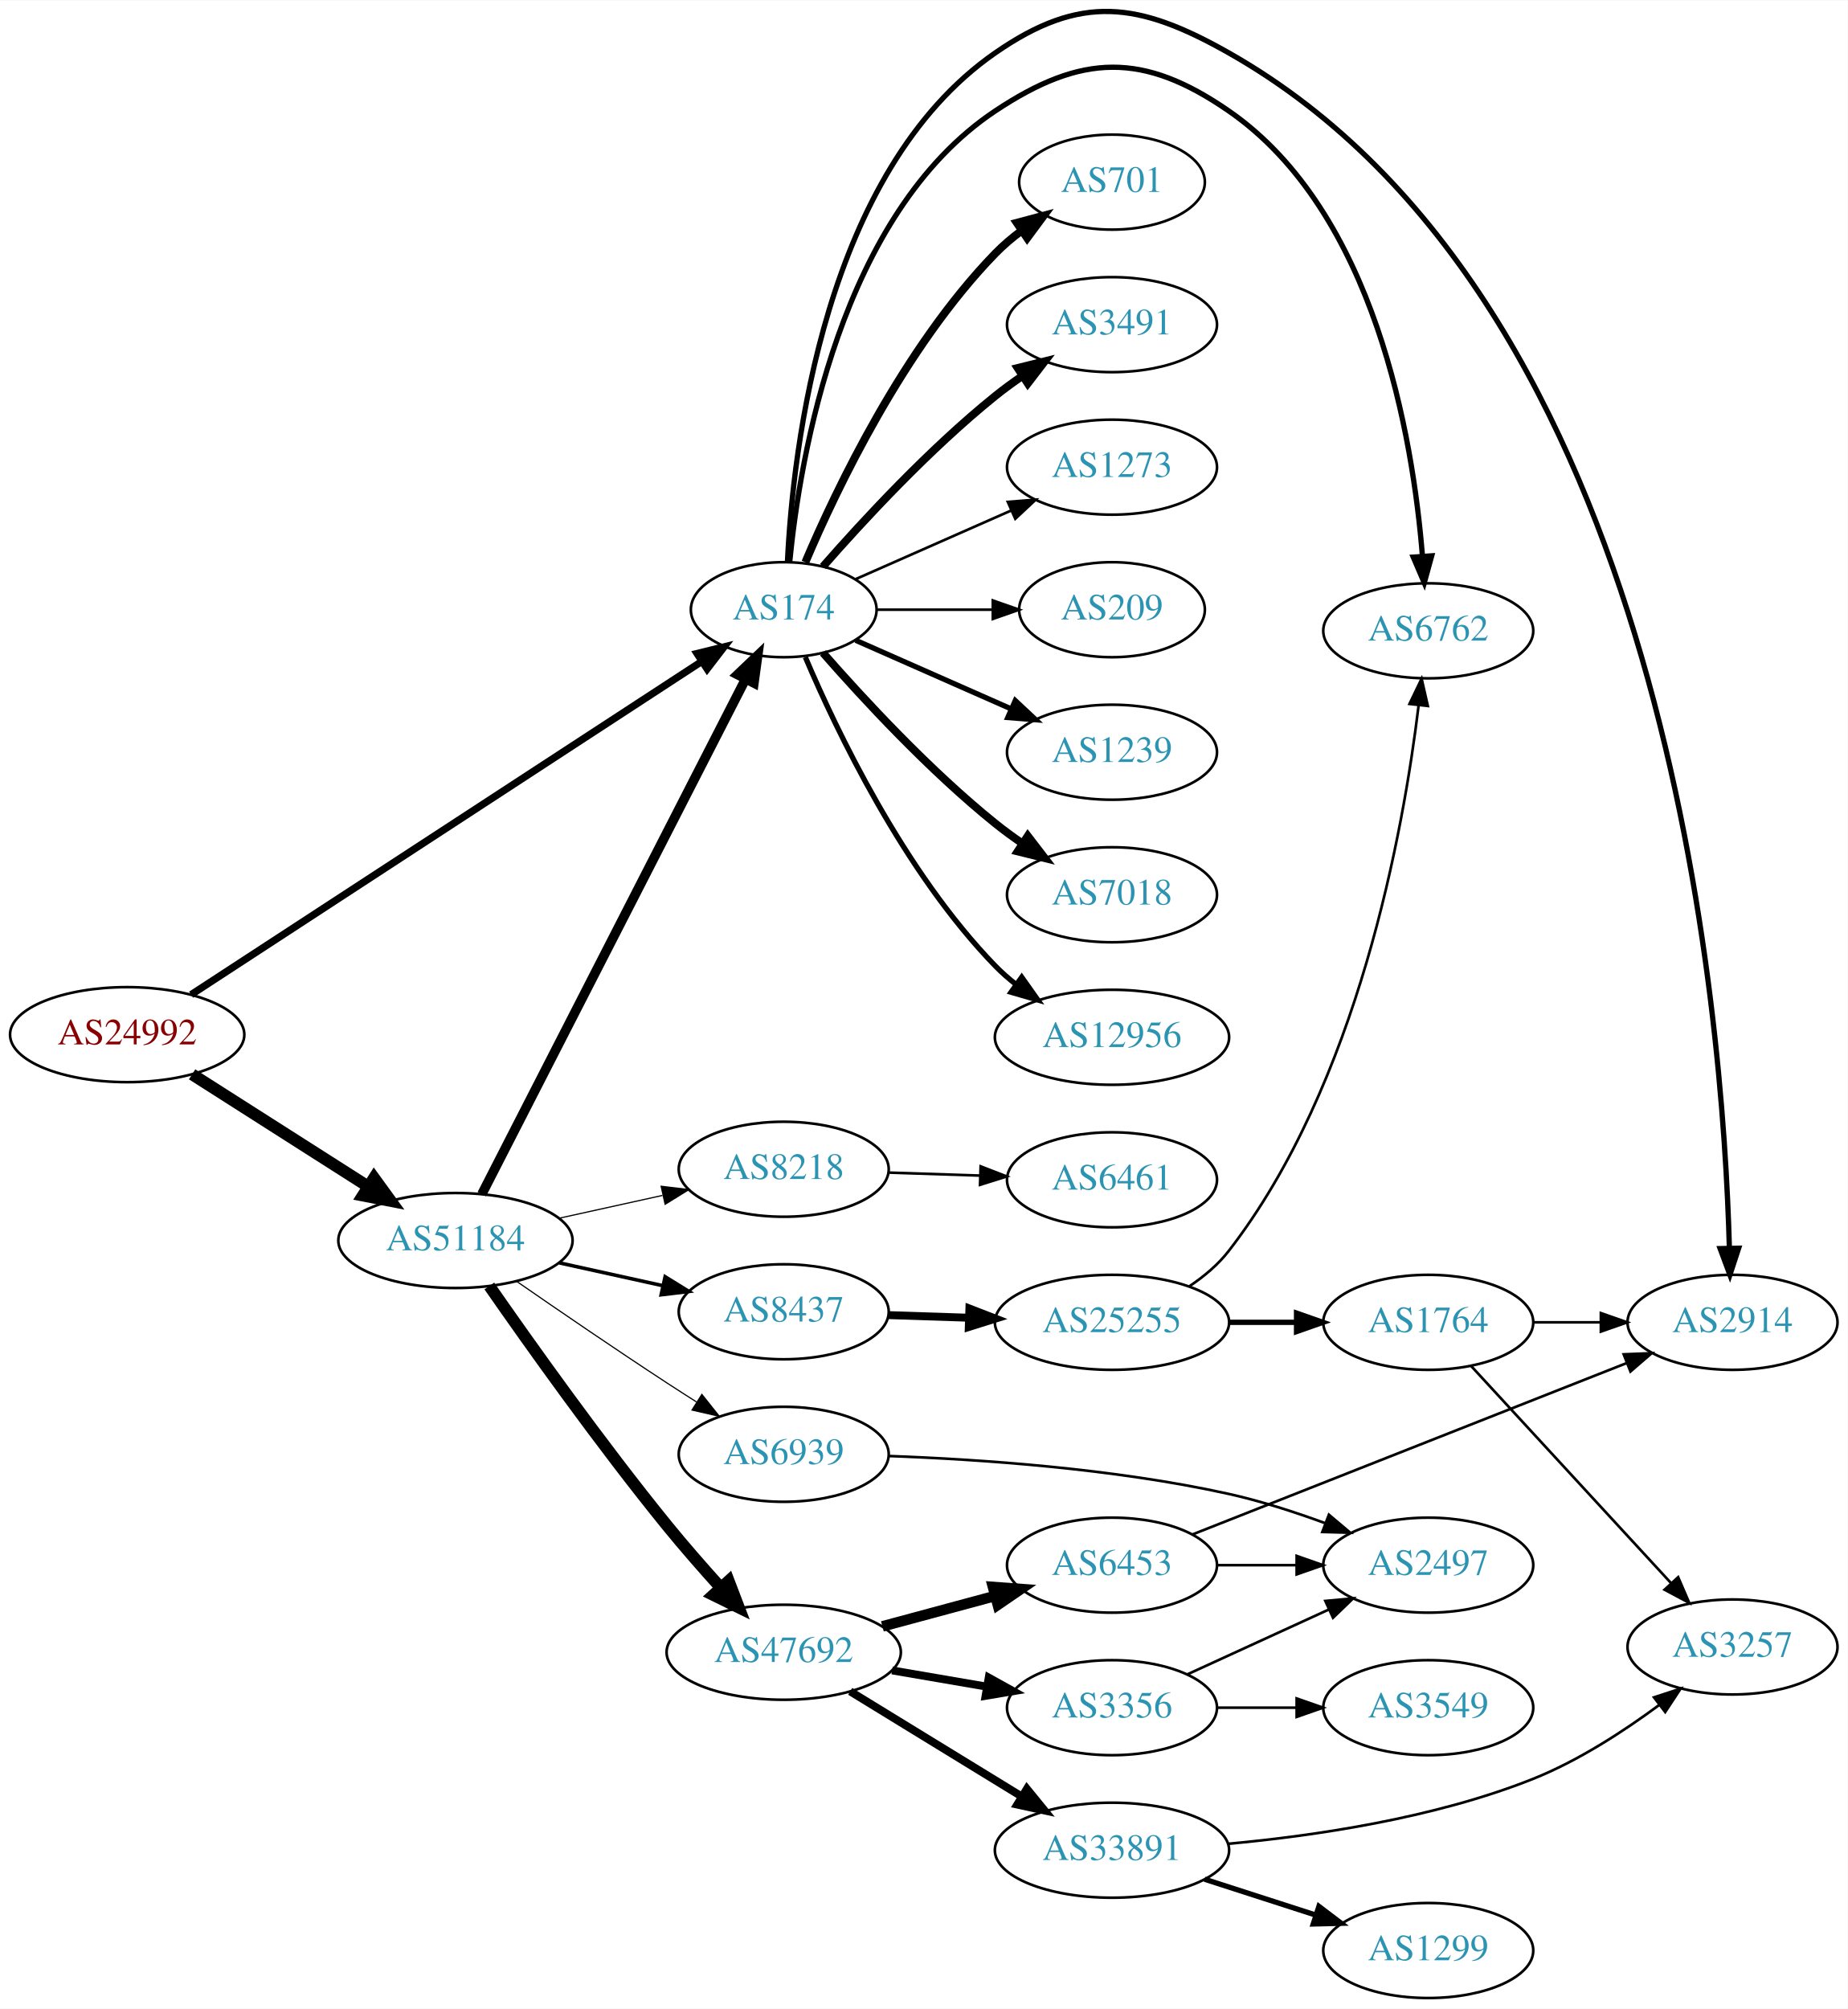
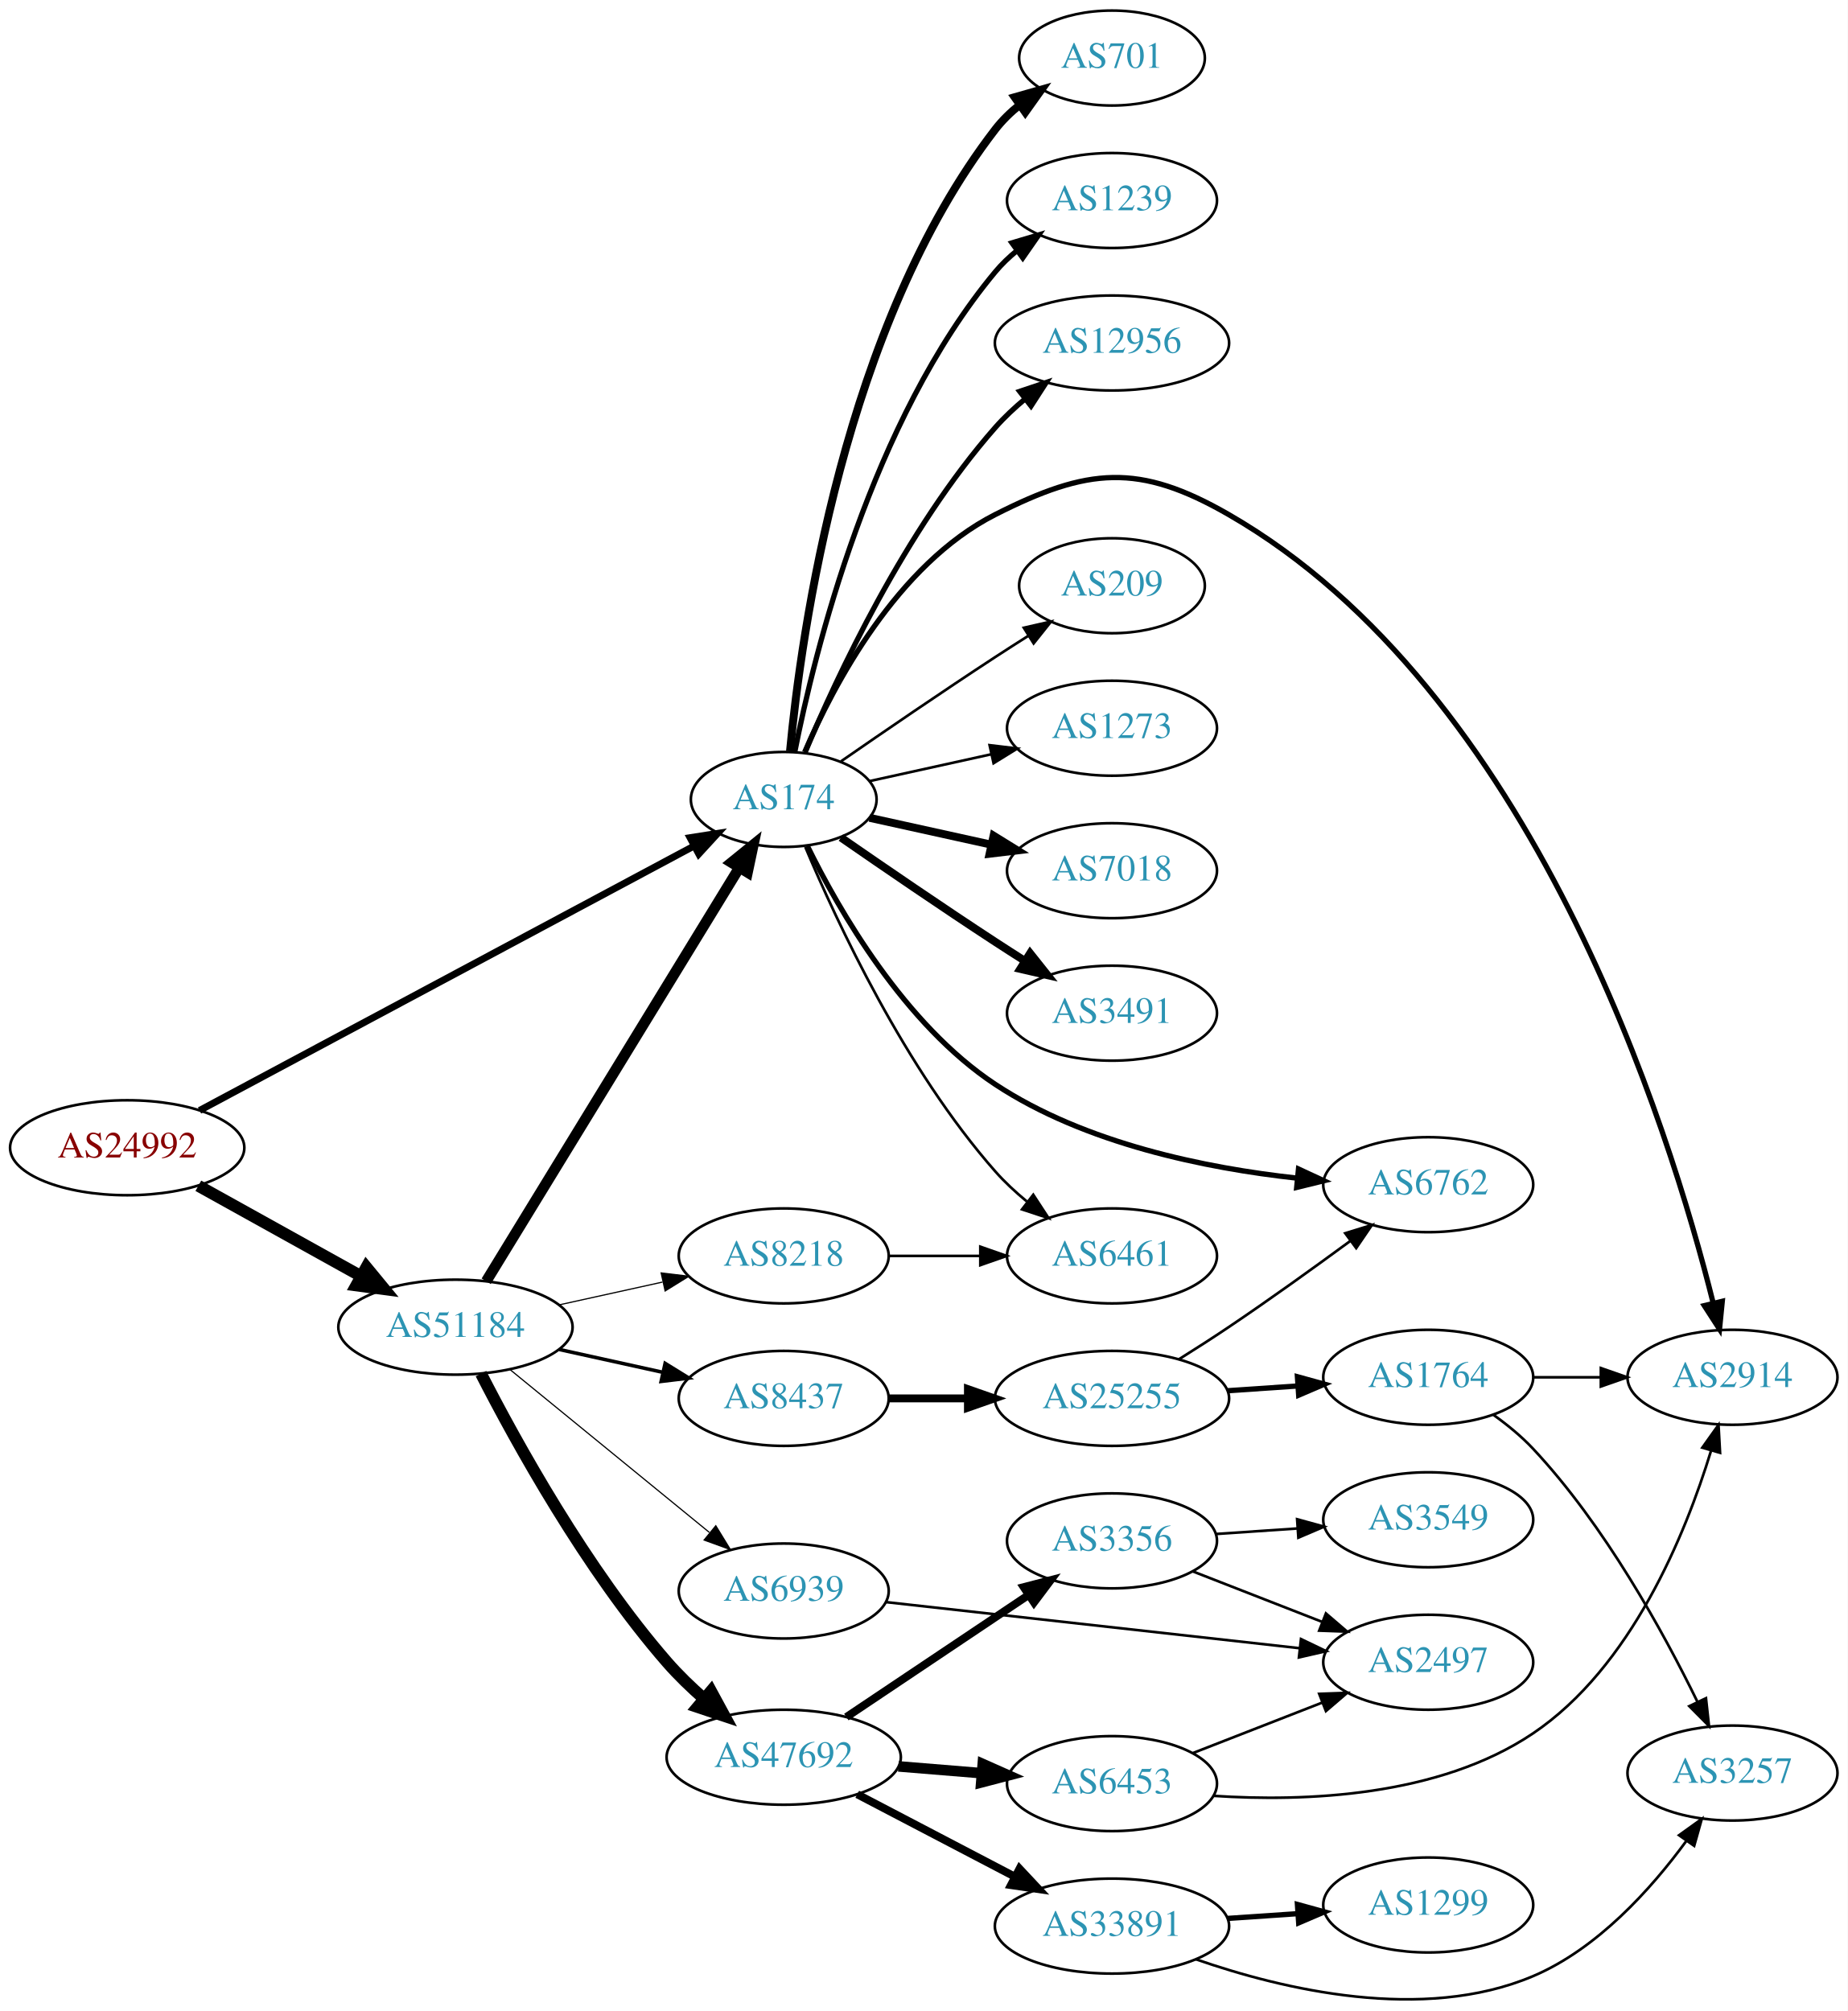
- <svg xmlns="http://www.w3.org/2000/svg" xmlns:xlink="http://www.w3.org/1999/xlink" width="700pt" height="761pt" viewBox="0.00 0.00 700.15 760.83">
-   <g id="graph0" class="graph" transform="scale(1 1) rotate(0) translate(4 756.835)">
-     <polygon fill="white" stroke="none" points="-4,4 -4,-756.835 696.155,-756.835 696.155,4 -4,4" />
+ <svg xmlns="http://www.w3.org/2000/svg" xmlns:xlink="http://www.w3.org/1999/xlink" width="700pt" height="762pt" viewBox="0.00 0.00 700.15 762.18">
+   <g id="graph0" class="graph" transform="scale(1 1) rotate(0) translate(4 758.176)">
+     <polygon fill="white" stroke="none" points="-4,4 -4,-758.176 696.155,-758.176 696.155,4 -4,4" />
    <g id="node1" class="node">
      <g id="a_node1">
        <a xlink:href="/asn/24992" xlink:title="AS24992 ~ DIC - Online Wolf &amp; Co. KG [AT]">
-           <ellipse fill="#ffffff" stroke="black" cx="44.196" cy="-365" rx="44.393" ry="18" />
-           <text text-anchor="middle" x="44.196" y="-361.3" font-family="Times,serif" font-size="14.00" fill="#880000">AS24992</text>
+           <ellipse fill="#ffffff" stroke="black" cx="44.196" cy="-323.176" rx="44.393" ry="18" />
+           <text text-anchor="middle" x="44.196" y="-319.476" font-family="Times,serif" font-size="14.00" fill="#880000">AS24992</text>
        </a>
      </g>
    </g>
    <g id="node2" class="node">
      <g id="a_node2">
        <a xlink:href="/asn/174" xlink:title="AS174 ~ Cogent Communications [US]">
-           <ellipse fill="#ffffff" stroke="black" cx="292.98" cy="-526" rx="35.194" ry="18" />
-           <text text-anchor="middle" x="292.98" y="-522.3" font-family="Times,serif" font-size="14.00" fill="#2c94b3">AS174</text>
+           <ellipse fill="#ffffff" stroke="black" cx="292.98" cy="-455.176" rx="35.194" ry="18" />
+           <text text-anchor="middle" x="292.98" y="-451.476" font-family="Times,serif" font-size="14.00" fill="#2c94b3">AS174</text>
        </a>
      </g>
    </g>
    <g id="edge1" class="edge">
-       <path fill="none" stroke="black" stroke-width="2.739" d="M68.413,-380.146C113.35,-409.463 212.167,-473.93 261.997,-506.439" />
-       <polygon fill="black" stroke="black" stroke-width="2.739" points="260.132,-509.402 270.42,-511.934 263.957,-503.539 260.132,-509.402" />
+       <path fill="none" stroke="black" stroke-width="2.625" d="M71.606,-337.302C116.93,-361.545 209.414,-411.013 258.937,-437.502" />
+       <polygon fill="black" stroke="black" stroke-width="2.625" points="257.484,-440.694 267.953,-442.324 260.786,-434.521 257.484,-440.694" />
    </g>
    <g id="node3" class="node">
      <g id="a_node3">
        <a xlink:href="/asn/51184" xlink:title="AS51184 ~ Fonira Telekom GmbH [AT]">
-           <ellipse fill="#ffffff" stroke="black" cx="168.588" cy="-287" rx="44.393" ry="18" />
-           <text text-anchor="middle" x="168.588" y="-283.3" font-family="Times,serif" font-size="14.00" fill="#2c94b3">AS51184</text>
+           <ellipse fill="#ffffff" stroke="black" cx="168.588" cy="-255.176" rx="44.393" ry="18" />
+           <text text-anchor="middle" x="168.588" y="-251.476" font-family="Times,serif" font-size="14.00" fill="#2c94b3">AS51184</text>
        </a>
      </g>
    </g>
    <g id="edge2" class="edge">
-       <path fill="none" stroke="black" stroke-width="4.5" d="M68.794,-349.961C87.758,-337.875 114.587,-320.778 135.501,-307.449" />
-       <polygon fill="black" stroke="black" stroke-width="4.5" points="137.745,-310.688 144.062,-301.993 133.513,-304.047 137.745,-310.688" />
+       <path fill="none" stroke="black" stroke-width="4.5" d="M71.152,-308.755C89.083,-298.793 113.137,-285.429 132.735,-274.54" />
+       <polygon fill="black" stroke="black" stroke-width="4.5" points="134.84,-277.875 141.669,-269.576 131.016,-270.991 134.84,-277.875" />
    </g>
    <g id="node4" class="node">
      <g id="a_node4">
-         <a xlink:href="/asn/1239" xlink:title="AS1239 ~ Sprint [US]">
-           <ellipse fill="#ffffff" stroke="black" cx="417.373" cy="-472" rx="39.794" ry="18" />
-           <text text-anchor="middle" x="417.373" y="-468.3" font-family="Times,serif" font-size="14.00" fill="#2c94b3">AS1239</text>
+         <a xlink:href="/asn/7018" xlink:title="AS7018 ~ AT&amp;T Services, Inc. [US]">
+           <ellipse fill="#ffffff" stroke="black" cx="417.373" cy="-428.176" rx="39.794" ry="18" />
+           <text text-anchor="middle" x="417.373" y="-424.476" font-family="Times,serif" font-size="14.00" fill="#2c94b3">AS7018</text>
        </a>
      </g>
    </g>
    <g id="edge3" class="edge">
-       <path fill="none" stroke="black" stroke-width="2" d="M320.237,-514.416C337.422,-506.833 360.135,-496.812 379.17,-488.414" />
-       <polygon fill="black" stroke="black" stroke-width="2" points="380.721,-491.555 388.458,-484.316 377.896,-485.151 380.721,-491.555" />
+       <path fill="none" stroke="black" stroke-width="3" d="M325.499,-448.223C339.56,-445.121 356.378,-441.411 371.702,-438.03" />
+       <polygon fill="black" stroke="black" stroke-width="3" points="372.501,-441.438 381.512,-435.866 370.993,-434.603 372.501,-441.438" />
    </g>
    <g id="node5" class="node">
      <g id="a_node5">
-         <a xlink:href="/asn/7018" xlink:title="AS7018 ~ AT&amp;T Services, Inc. [US]">
-           <ellipse fill="#ffffff" stroke="black" cx="417.373" cy="-418" rx="39.794" ry="18" />
-           <text text-anchor="middle" x="417.373" y="-414.3" font-family="Times,serif" font-size="14.00" fill="#2c94b3">AS7018</text>
+         <a xlink:href="/asn/3491" xlink:title="AS3491 ~ PCCW Global, Inc. [US]">
+           <ellipse fill="#ffffff" stroke="black" cx="417.373" cy="-374.176" rx="39.794" ry="18" />
+           <text text-anchor="middle" x="417.373" y="-370.476" font-family="Times,serif" font-size="14.00" fill="#2c94b3">AS3491</text>
        </a>
      </g>
    </g>
    <g id="edge4" class="edge">
-       <path fill="none" stroke="black" stroke-width="3" d="M307.854,-509.655C322.924,-492.441 348.202,-465.099 373.176,-445 376.432,-442.38 379.957,-439.808 383.542,-437.354" />
-       <polygon fill="black" stroke="black" stroke-width="3" points="385.46,-440.281 391.914,-431.879 381.629,-434.423 385.46,-440.281" />
+       <path fill="none" stroke="black" stroke-width="3" d="M314.671,-440.736C330.563,-429.727 353.113,-414.279 373.176,-401.176 376.758,-398.836 380.529,-396.417 384.289,-394.032" />
+       <polygon fill="black" stroke="black" stroke-width="3" points="386.352,-396.869 392.95,-388.58 382.623,-390.945 386.352,-396.869" />
    </g>
    <g id="node6" class="node">
      <g id="a_node6">
-         <a xlink:href="/asn/12956" xlink:title="AS12956 ~ TELXIUS [ES]">
-           <ellipse fill="#ffffff" stroke="black" cx="417.373" cy="-364" rx="44.393" ry="18" />
-           <text text-anchor="middle" x="417.373" y="-360.3" font-family="Times,serif" font-size="14.00" fill="#2c94b3">AS12956</text>
+         <a xlink:href="/asn/2914" xlink:title="AS2914 ~ NTT America, Inc. [US]">
+           <ellipse fill="#ffffff" stroke="black" cx="652.508" cy="-236.176" rx="39.794" ry="18" />
+           <text text-anchor="middle" x="652.508" y="-232.476" font-family="Times,serif" font-size="14.00" fill="#2c94b3">AS2914</text>
        </a>
      </g>
    </g>
    <g id="edge5" class="edge">
-       <path fill="none" stroke="black" stroke-width="2" d="M301.171,-508.025C312.938,-480.318 338.512,-426.652 373.176,-391 375.592,-388.515 378.281,-386.158 381.102,-383.949" />
-       <polygon fill="black" stroke="black" stroke-width="2" points="383.167,-386.775 389.286,-378.127 379.109,-381.071 383.167,-386.775" />
+       <path fill="none" stroke="black" stroke-width="2" d="M300.905,-473.078C311.857,-498.55 335.845,-544.258 373.176,-563.176 408.219,-580.934 427.521,-582.774 461.569,-563.176 576.882,-496.801 628.655,-330.59 645.225,-264.206" />
+       <polygon fill="black" stroke="black" stroke-width="2" points="648.638,-264.982 647.586,-254.439 641.834,-263.337 648.638,-264.982" />
    </g>
    <g id="node7" class="node">
      <g id="a_node7">
-         <a xlink:href="/asn/2914" xlink:title="AS2914 ~ NTT America, Inc. [US]">
-           <ellipse fill="#ffffff" stroke="black" cx="652.508" cy="-256" rx="39.794" ry="18" />
-           <text text-anchor="middle" x="652.508" y="-252.3" font-family="Times,serif" font-size="14.00" fill="#2c94b3">AS2914</text>
+         <a xlink:href="/asn/701" xlink:title="AS701 ~ UUNET [US]">
+           <ellipse fill="#ffffff" stroke="black" cx="417.373" cy="-736.176" rx="35.194" ry="18" />
+           <text text-anchor="middle" x="417.373" y="-732.476" font-family="Times,serif" font-size="14.00" fill="#2c94b3">AS701</text>
        </a>
      </g>
    </g>
    <g id="edge6" class="edge">
-       <path fill="none" stroke="black" stroke-width="2" d="M294.393,-544.196C296.459,-586.639 308.207,-691.99 373.176,-737 405.469,-759.372 427.379,-756.35 461.569,-737 628.086,-642.759 648.991,-372.09 651.322,-284.043" />
-       <polygon fill="black" stroke="black" stroke-width="2" points="654.822,-284.074 651.526,-274.005 647.824,-283.931 654.822,-284.074" />
+       <path fill="none" stroke="black" stroke-width="3" d="M295.361,-473.452C299.58,-518.149 315.752,-634.756 373.176,-709.176 375.79,-712.563 378.958,-715.634 382.378,-718.388" />
+       <polygon fill="black" stroke="black" stroke-width="3" points="380.483,-721.334 390.673,-724.236 384.517,-715.613 380.483,-721.334" />
    </g>
    <g id="node8" class="node">
      <g id="a_node8">
-         <a xlink:href="/asn/701" xlink:title="AS701 ~ UUNET [US]">
-           <ellipse fill="#ffffff" stroke="black" cx="417.373" cy="-688" rx="35.194" ry="18" />
-           <text text-anchor="middle" x="417.373" y="-684.3" font-family="Times,serif" font-size="14.00" fill="#2c94b3">AS701</text>
+         <a xlink:href="/asn/1239" xlink:title="AS1239 ~ Sprint [US]">
+           <ellipse fill="#ffffff" stroke="black" cx="417.373" cy="-682.176" rx="39.794" ry="18" />
+           <text text-anchor="middle" x="417.373" y="-678.476" font-family="Times,serif" font-size="14.00" fill="#2c94b3">AS1239</text>
        </a>
      </g>
    </g>
    <g id="edge7" class="edge">
-       <path fill="none" stroke="black" stroke-width="3" d="M301.171,-543.975C312.938,-571.682 338.512,-625.348 373.176,-661 376.159,-664.067 379.556,-666.94 383.106,-669.581" />
-       <polygon fill="black" stroke="black" stroke-width="3" points="381.301,-672.586 391.54,-675.308 385.233,-666.795 381.301,-672.586" />
+       <path fill="none" stroke="black" stroke-width="2" d="M297.157,-473.142C304.572,-510.686 326.086,-598.651 373.176,-655.176 375.582,-658.064 378.38,-660.737 381.373,-663.187" />
+       <polygon fill="black" stroke="black" stroke-width="2" points="379.462,-666.124 389.616,-669.146 383.562,-660.451 379.462,-666.124" />
    </g>
    <g id="node9" class="node">
      <g id="a_node9">
-         <a xlink:href="/asn/6762" xlink:title="AS6762 ~ TELECOM ITALIA SPARKLE S.p.A. [IT]">
-           <ellipse fill="#ffffff" stroke="black" cx="537.215" cy="-518" rx="39.794" ry="18" />
-           <text text-anchor="middle" x="537.215" y="-514.3" font-family="Times,serif" font-size="14.00" fill="#2c94b3">AS6762</text>
+         <a xlink:href="/asn/12956" xlink:title="AS12956 ~ TELXIUS [ES]">
+           <ellipse fill="#ffffff" stroke="black" cx="417.373" cy="-628.176" rx="44.393" ry="18" />
+           <text text-anchor="middle" x="417.373" y="-624.476" font-family="Times,serif" font-size="14.00" fill="#2c94b3">AS12956</text>
        </a>
      </g>
    </g>
    <g id="edge8" class="edge">
-       <path fill="none" stroke="black" stroke-width="2" d="M295.244,-544.105C299.071,-583.333 314.23,-675.788 373.176,-715 405.886,-736.759 429.241,-737.321 461.569,-715 517.178,-676.604 531.4,-591.013 535.01,-546.352" />
-       <polygon fill="black" stroke="black" stroke-width="2" points="538.514,-546.405 535.703,-536.19 531.53,-545.928 538.514,-546.405" />
+       <path fill="none" stroke="black" stroke-width="2" d="M301.144,-473.166C313.048,-501.536 339.016,-557.422 373.176,-596.176 376.561,-600.016 380.478,-603.679 384.544,-607.065" />
+       <polygon fill="black" stroke="black" stroke-width="2" points="382.403,-609.833 392.445,-613.208 386.699,-604.307 382.403,-609.833" />
    </g>
    <g id="node10" class="node">
      <g id="a_node10">
-         <a xlink:href="/asn/3491" xlink:title="AS3491 ~ PCCW Global, Inc. [US]">
-           <ellipse fill="#ffffff" stroke="black" cx="417.373" cy="-634" rx="39.794" ry="18" />
-           <text text-anchor="middle" x="417.373" y="-630.3" font-family="Times,serif" font-size="14.00" fill="#2c94b3">AS3491</text>
+         <a xlink:href="/asn/6762" xlink:title="AS6762 ~ TELECOM ITALIA SPARKLE S.p.A. [IT]">
+           <ellipse fill="#ffffff" stroke="black" cx="537.215" cy="-309.176" rx="39.794" ry="18" />
+           <text text-anchor="middle" x="537.215" y="-305.476" font-family="Times,serif" font-size="14.00" fill="#2c94b3">AS6762</text>
        </a>
      </g>
    </g>
    <g id="edge9" class="edge">
-       <path fill="none" stroke="black" stroke-width="3" d="M307.854,-542.345C322.924,-559.559 348.202,-586.901 373.176,-607 376.432,-609.62 379.957,-612.192 383.542,-614.646" />
-       <polygon fill="black" stroke="black" stroke-width="3" points="381.629,-617.577 391.914,-620.121 385.46,-611.719 381.629,-617.577" />
+       <path fill="none" stroke="black" stroke-width="2" d="M301.938,-437.558C313.842,-413.285 338.638,-369.979 373.176,-347.176 407.247,-324.682 453.015,-315.432 487.386,-311.665" />
+       <polygon fill="black" stroke="black" stroke-width="2" points="488.049,-315.117 497.662,-310.663 487.369,-308.15 488.049,-315.117" />
    </g>
    <g id="node11" class="node">
      <g id="a_node11">
-         <a xlink:href="/asn/1273" xlink:title="AS1273 ~ Vodafone Group PLC [EU]">
-           <ellipse fill="#ffffff" stroke="black" cx="417.373" cy="-580" rx="39.794" ry="18" />
-           <text text-anchor="middle" x="417.373" y="-576.3" font-family="Times,serif" font-size="14.00" fill="#2c94b3">AS1273</text>
+         <a xlink:href="/asn/6461" xlink:title="AS6461 ~ Zayo Bandwidth [US]">
+           <ellipse fill="#ffffff" stroke="black" cx="417.373" cy="-282.176" rx="39.794" ry="18" />
+           <text text-anchor="middle" x="417.373" y="-278.476" font-family="Times,serif" font-size="14.00" fill="#2c94b3">AS6461</text>
        </a>
      </g>
    </g>
    <g id="edge10" class="edge">
-       <path fill="none" stroke="black" d="M320.237,-537.584C337.422,-545.167 360.135,-555.188 379.17,-563.586" />
-       <polygon fill="black" stroke="black" points="377.896,-566.849 388.458,-567.684 380.721,-560.445 377.896,-566.849" />
+       <path fill="none" stroke="black" d="M301.144,-437.186C313.048,-408.816 339.016,-352.93 373.176,-314.176 376.712,-310.165 380.827,-306.348 385.087,-302.837" />
+       <polygon fill="black" stroke="black" points="387.544,-305.363 393.341,-296.494 383.279,-299.812 387.544,-305.363" />
    </g>
    <g id="node12" class="node">
      <g id="a_node12">
        <a xlink:href="/asn/209" xlink:title="AS209 ~ CenturyLink Communications, LLC [US]">
-           <ellipse fill="#ffffff" stroke="black" cx="417.373" cy="-526" rx="35.194" ry="18" />
-           <text text-anchor="middle" x="417.373" y="-522.3" font-family="Times,serif" font-size="14.00" fill="#2c94b3">AS209</text>
+           <ellipse fill="#ffffff" stroke="black" cx="417.373" cy="-536.176" rx="35.194" ry="18" />
+           <text text-anchor="middle" x="417.373" y="-532.476" font-family="Times,serif" font-size="14.00" fill="#2c94b3">AS209</text>
        </a>
      </g>
    </g>
    <g id="edge11" class="edge">
-       <path fill="none" stroke="black" d="M328.399,-526C341.94,-526 357.66,-526 372.034,-526" />
-       <polygon fill="black" stroke="black" points="372.212,-529.5 382.212,-526 372.212,-522.5 372.212,-529.5" />
-     </g>
-     <g id="edge12" class="edge">
-       <path fill="none" stroke="black" stroke-width="3.6" d="M178.588,-304.574C199.859,-346.111 253.335,-450.535 278.496,-499.668" />
-       <polygon fill="black" stroke="black" stroke-width="3.6" points="275.459,-501.417 283.132,-508.722 281.69,-498.226 275.459,-501.417" />
+       <path fill="none" stroke="black" d="M314.671,-469.615C330.563,-480.624 353.113,-496.072 373.176,-509.176 377.221,-511.817 381.507,-514.561 385.746,-517.243" />
+       <polygon fill="black" stroke="black" points="383.96,-520.254 394.29,-522.608 387.683,-514.326 383.96,-520.254" />
    </g>
    <g id="node13" class="node">
      <g id="a_node13">
-         <a xlink:href="/asn/47692" xlink:title="AS47692 ~ Nessus GmbH [AT]">
-           <ellipse fill="#ffffff" stroke="black" cx="292.98" cy="-131" rx="44.393" ry="18" />
-           <text text-anchor="middle" x="292.98" y="-127.3" font-family="Times,serif" font-size="14.00" fill="#2c94b3">AS47692</text>
-         </a>
-       </g>
-     </g>
-     <g id="edge13" class="edge">
-       <path fill="none" stroke="black" stroke-width="4.5" d="M181.423,-269.769C196.476,-248.115 223.553,-210.027 248.784,-179 255.122,-171.207 262.314,-162.99 268.986,-155.6" />
-       <polygon fill="black" stroke="black" stroke-width="4.5" points="272.123,-158.004 275.958,-147.964 266.307,-152.694 272.123,-158.004" />
+         <a xlink:href="/asn/1273" xlink:title="AS1273 ~ Vodafone Group PLC [EU]">
+           <ellipse fill="#ffffff" stroke="black" cx="417.373" cy="-482.176" rx="39.794" ry="18" />
+           <text text-anchor="middle" x="417.373" y="-478.476" font-family="Times,serif" font-size="14.00" fill="#2c94b3">AS1273</text>
+         </a>
+       </g>
+     </g>
+     <g id="edge12" class="edge">
+       <path fill="none" stroke="black" d="M325.499,-462.129C339.56,-465.231 356.378,-468.941 371.702,-472.321" />
+       <polygon fill="black" stroke="black" points="370.993,-475.749 381.512,-474.485 372.501,-468.913 370.993,-475.749" />
+     </g>
+     <g id="edge14" class="edge">
+       <path fill="none" stroke="black" stroke-width="4.05" d="M180.236,-272.575C201.809,-307.828 250.778,-387.847 276.122,-429.262" />
+       <polygon fill="black" stroke="black" stroke-width="4.05" points="273.202,-431.28 281.445,-437.96 279.248,-427.58 273.202,-431.28" />
    </g>
    <g id="node14" class="node">
      <g id="a_node14">
-         <a xlink:href="/asn/6939" xlink:title="AS6939 ~ Hurricane Electric LLC [US]">
-           <ellipse fill="#ffffff" stroke="black" cx="292.98" cy="-206" rx="39.794" ry="18" />
-           <text text-anchor="middle" x="292.98" y="-202.3" font-family="Times,serif" font-size="14.00" fill="#2c94b3">AS6939</text>
-         </a>
-       </g>
-     </g>
-     <g id="edge14" class="edge">
-       <path fill="none" stroke="black" stroke-width="0.45" d="M191.619,-271.633C207.421,-260.695 229.278,-245.739 248.784,-233 252.366,-230.661 256.137,-228.241 259.897,-225.856" />
-       <polygon fill="black" stroke="black" stroke-width="0.45" points="261.959,-228.693 268.558,-220.404 258.23,-222.769 261.959,-228.693" />
+         <a xlink:href="/asn/47692" xlink:title="AS47692 ~ Nessus GmbH [AT]">
+           <ellipse fill="#ffffff" stroke="black" cx="292.98" cy="-92.176" rx="44.393" ry="18" />
+           <text text-anchor="middle" x="292.98" y="-88.476" font-family="Times,serif" font-size="14.00" fill="#2c94b3">AS47692</text>
+         </a>
+       </g>
+     </g>
+     <g id="edge13" class="edge">
+       <path fill="none" stroke="black" stroke-width="4.5" d="M178.259,-237.566C191.386,-211.899 218.056,-163.438 248.784,-128.176 252.993,-123.346 257.883,-118.626 262.828,-114.278" />
+       <polygon fill="black" stroke="black" stroke-width="4.5" points="265.429,-117.236 270.553,-107.789 260.364,-111.206 265.429,-117.236" />
    </g>
    <g id="node15" class="node">
      <g id="a_node15">
        <a xlink:href="/asn/8437" xlink:title="AS8437 ~ Hutchison Drei Austria GmbH [AT]">
-           <ellipse fill="#ffffff" stroke="black" cx="292.98" cy="-260" rx="39.794" ry="18" />
-           <text text-anchor="middle" x="292.98" y="-256.3" font-family="Times,serif" font-size="14.00" fill="#2c94b3">AS8437</text>
+           <ellipse fill="#ffffff" stroke="black" cx="292.98" cy="-228.176" rx="39.794" ry="18" />
+           <text text-anchor="middle" x="292.98" y="-224.476" font-family="Times,serif" font-size="14.00" fill="#2c94b3">AS8437</text>
        </a>
      </g>
    </g>
    <g id="edge15" class="edge">
-       <path fill="none" stroke="black" stroke-width="1.35" d="M207.978,-278.531C220.369,-275.798 234.216,-272.743 247.036,-269.915" />
-       <polygon fill="black" stroke="black" stroke-width="1.35" points="248.04,-273.278 257.051,-267.705 246.532,-266.442 248.04,-273.278" />
+       <path fill="none" stroke="black" stroke-width="1.35" d="M207.978,-246.707C220.369,-243.973 234.216,-240.919 247.036,-238.09" />
+       <polygon fill="black" stroke="black" stroke-width="1.35" points="248.04,-241.453 257.051,-235.881 246.532,-234.618 248.04,-241.453" />
    </g>
    <g id="node16" class="node">
      <g id="a_node16">
        <a xlink:href="/asn/8218" xlink:title="AS8218 ~ legacy Neotelecoms [FR]">
-           <ellipse fill="#ffffff" stroke="black" cx="292.98" cy="-314" rx="39.794" ry="18" />
-           <text text-anchor="middle" x="292.98" y="-310.3" font-family="Times,serif" font-size="14.00" fill="#2c94b3">AS8218</text>
+           <ellipse fill="#ffffff" stroke="black" cx="292.98" cy="-282.176" rx="39.794" ry="18" />
+           <text text-anchor="middle" x="292.98" y="-278.476" font-family="Times,serif" font-size="14.00" fill="#2c94b3">AS8218</text>
        </a>
      </g>
    </g>
    <g id="edge16" class="edge">
-       <path fill="none" stroke="black" stroke-width="0.45" d="M207.978,-295.469C220.369,-298.202 234.216,-301.257 247.036,-304.085" />
-       <polygon fill="black" stroke="black" stroke-width="0.45" points="246.532,-307.558 257.051,-306.295 248.04,-300.722 246.532,-307.558" />
+       <path fill="none" stroke="black" stroke-width="0.45" d="M207.978,-263.645C220.369,-266.378 234.216,-269.433 247.036,-272.261" />
+       <polygon fill="black" stroke="black" stroke-width="0.45" points="246.532,-275.734 257.051,-274.47 248.04,-268.898 246.532,-275.734" />
    </g>
    <g id="node17" class="node">
      <g id="a_node17">
-         <a xlink:href="/asn/33891" xlink:title="AS33891 ~ CORE-BACKBONE GMBH GLOBAL NETWORK [DE]">
-           <ellipse fill="#ffffff" stroke="black" cx="417.373" cy="-56" rx="44.393" ry="18" />
-           <text text-anchor="middle" x="417.373" y="-52.3" font-family="Times,serif" font-size="14.00" fill="#2c94b3">AS33891</text>
+         <a xlink:href="/asn/6939" xlink:title="AS6939 ~ Hurricane Electric LLC [US]">
+           <ellipse fill="#ffffff" stroke="black" cx="292.98" cy="-155.176" rx="39.794" ry="18" />
+           <text text-anchor="middle" x="292.98" y="-151.476" font-family="Times,serif" font-size="14.00" fill="#2c94b3">AS6939</text>
        </a>
      </g>
    </g>
    <g id="edge17" class="edge">
-       <path fill="none" stroke="black" stroke-width="3" d="M318.161,-116.182C336.731,-104.803 362.584,-88.96 383.105,-76.386" />
-       <polygon fill="black" stroke="black" stroke-width="3" points="385.125,-79.253 391.823,-71.043 381.468,-73.284 385.125,-79.253" />
+       <path fill="none" stroke="black" stroke-width="0.45" d="M189.253,-239.109C209.715,-222.391 241.906,-196.089 264.795,-177.387" />
+       <polygon fill="black" stroke="black" stroke-width="0.45" points="267.239,-179.91 272.768,-170.873 262.81,-174.49 267.239,-179.91" />
    </g>
    <g id="node18" class="node">
      <g id="a_node18">
-         <a xlink:href="/asn/3356" xlink:title="AS3356 ~ Level 3 Parent, LLC [US]">
-           <ellipse fill="#ffffff" stroke="black" cx="417.373" cy="-110" rx="39.794" ry="18" />
-           <text text-anchor="middle" x="417.373" y="-106.3" font-family="Times,serif" font-size="14.00" fill="#2c94b3">AS3356</text>
+         <a xlink:href="/asn/33891" xlink:title="AS33891 ~ CORE-BACKBONE GMBH GLOBAL NETWORK [DE]">
+           <ellipse fill="#ffffff" stroke="black" cx="417.373" cy="-28.176" rx="44.393" ry="18" />
+           <text text-anchor="middle" x="417.373" y="-24.476" font-family="Times,serif" font-size="14.00" fill="#2c94b3">AS33891</text>
        </a>
      </g>
    </g>
    <g id="edge18" class="edge">
-       <path fill="none" stroke="black" stroke-width="3" d="M334.056,-124.124C345.487,-122.162 358.039,-120.009 369.822,-117.987" />
-       <polygon fill="black" stroke="black" stroke-width="3" points="370.666,-121.393 379.931,-116.253 369.483,-114.494 370.666,-121.393" />
+       <path fill="none" stroke="black" stroke-width="3" d="M320.84,-78.131C338.377,-68.96 361.476,-56.882 380.567,-46.899" />
+       <polygon fill="black" stroke="black" stroke-width="3" points="382.336,-49.923 389.576,-42.188 379.092,-43.72 382.336,-49.923" />
    </g>
    <g id="node19" class="node">
      <g id="a_node19">
+         <a xlink:href="/asn/3356" xlink:title="AS3356 ~ Level 3 Parent, LLC [US]">
+           <ellipse fill="#ffffff" stroke="black" cx="417.373" cy="-174.176" rx="39.794" ry="18" />
+           <text text-anchor="middle" x="417.373" y="-170.476" font-family="Times,serif" font-size="14.00" fill="#2c94b3">AS3356</text>
+         </a>
+       </g>
+     </g>
+     <g id="edge19" class="edge">
+       <path fill="none" stroke="black" stroke-width="3" d="M316.715,-107.407C336.158,-120.434 364.312,-139.296 385.739,-153.652" />
+       <polygon fill="black" stroke="black" stroke-width="3" points="383.917,-156.644 394.173,-159.302 387.813,-150.829 383.917,-156.644" />
+     </g>
+     <g id="node20" class="node">
+       <g id="a_node20">
        <a xlink:href="/asn/6453" xlink:title="AS6453 ~ TATA COMMUNICATIONS (AMERICA) INC [US]">
-           <ellipse fill="#ffffff" stroke="black" cx="417.373" cy="-164" rx="39.794" ry="18" />
-           <text text-anchor="middle" x="417.373" y="-160.3" font-family="Times,serif" font-size="14.00" fill="#2c94b3">AS6453</text>
-         </a>
-       </g>
-     </g>
-     <g id="edge19" class="edge">
-       <path fill="none" stroke="black" stroke-width="4" d="M330.371,-140.812C343.752,-144.42 359.039,-148.541 372.976,-152.299" />
-       <polygon fill="black" stroke="black" stroke-width="4" points="372.273,-155.735 382.84,-154.959 374.096,-148.976 372.273,-155.735" />
+           <ellipse fill="#ffffff" stroke="black" cx="417.373" cy="-82.176" rx="39.794" ry="18" />
+           <text text-anchor="middle" x="417.373" y="-78.476" font-family="Times,serif" font-size="14.00" fill="#2c94b3">AS6453</text>
+         </a>
+       </g>
+     </g>
+     <g id="edge20" class="edge">
+       <path fill="none" stroke="black" stroke-width="4" d="M336.444,-88.706C346.593,-87.877 357.503,-86.986 367.9,-86.136" />
+       <polygon fill="black" stroke="black" stroke-width="4" points="368.398,-89.607 378.08,-85.305 367.828,-82.63 368.398,-89.607" />
+     </g>
+     <g id="node25" class="node">
+       <g id="a_node25">
+         <a xlink:href="/asn/25255" xlink:title="AS25255 ~ ==&gt; TELE2 AUSTRIA &lt;== [AT]">
+           <ellipse fill="#ffffff" stroke="black" cx="417.373" cy="-228.176" rx="44.393" ry="18" />
+           <text text-anchor="middle" x="417.373" y="-224.476" font-family="Times,serif" font-size="14.00" fill="#2c94b3">AS25255</text>
+         </a>
+       </g>
+     </g>
+     <g id="edge27" class="edge">
+       <path fill="none" stroke="black" stroke-width="3" d="M332.706,-228.176C342.166,-228.176 352.458,-228.176 362.484,-228.176" />
+       <polygon fill="black" stroke="black" stroke-width="3" points="362.791,-231.676 372.791,-228.176 362.791,-224.676 362.791,-231.676" />
+     </g>
+     <g id="edge32" class="edge">
+       <path fill="none" stroke="black" d="M332.706,-282.176C343.644,-282.176 355.695,-282.176 367.161,-282.176" />
+       <polygon fill="black" stroke="black" points="367.479,-285.676 377.479,-282.176 367.479,-278.676 367.479,-285.676" />
+     </g>
+     <g id="node24" class="node">
+       <g id="a_node24">
+         <a xlink:href="/asn/2497" xlink:title="AS2497 ~ Internet Initiative Japan Inc. [JP]">
+           <ellipse fill="#ffffff" stroke="black" cx="537.215" cy="-128.176" rx="39.794" ry="18" />
+           <text text-anchor="middle" x="537.215" y="-124.476" font-family="Times,serif" font-size="14.00" fill="#2c94b3">AS2497</text>
+         </a>
+       </g>
+     </g>
+     <g id="edge33" class="edge">
+       <path fill="none" stroke="black" d="M331.564,-150.987C373.816,-146.277 442.514,-138.62 488.517,-133.492" />
+       <polygon fill="black" stroke="black" points="488.993,-136.961 498.544,-132.375 488.217,-130.004 488.993,-136.961" />
+     </g>
+     <g id="node21" class="node">
+       <g id="a_node21">
+         <a xlink:href="/asn/3257" xlink:title="AS3257 ~ GTT [DE]">
+           <ellipse fill="#ffffff" stroke="black" cx="652.508" cy="-86.176" rx="39.794" ry="18" />
+           <text text-anchor="middle" x="652.508" y="-82.476" font-family="Times,serif" font-size="14.00" fill="#2c94b3">AS3257</text>
+         </a>
+       </g>
+     </g>
+     <g id="edge21" class="edge">
+       <path fill="none" stroke="black" d="M449.153,-15.608C482.061,-4.161 535.137,8.488 576.862,-9.176 601.321,-19.53 621.7,-42.255 634.951,-60.349" />
+       <polygon fill="black" stroke="black" points="632.261,-62.609 640.87,-68.784 637.991,-58.588 632.261,-62.609" />
+     </g>
+     <g id="node22" class="node">
+       <g id="a_node22">
+         <a xlink:href="/asn/1299" xlink:title="AS1299 ~ Telia Carrier [EU]">
+           <ellipse fill="#ffffff" stroke="black" cx="537.215" cy="-36.176" rx="39.794" ry="18" />
+           <text text-anchor="middle" x="537.215" y="-32.476" font-family="Times,serif" font-size="14.00" fill="#2c94b3">AS1299</text>
+         </a>
+       </g>
+     </g>
+     <g id="edge22" class="edge">
+       <path fill="none" stroke="black" stroke-width="2" d="M461.25,-31.087C469.858,-31.671 478.962,-32.289 487.745,-32.885" />
+       <polygon fill="black" stroke="black" stroke-width="2" points="487.645,-36.386 497.86,-33.572 488.12,-29.402 487.645,-36.386" />
    </g>
    <g id="node23" class="node">
      <g id="a_node23">
-         <a xlink:href="/asn/2497" xlink:title="AS2497 ~ Internet Initiative Japan Inc. [JP]">
-           <ellipse fill="#ffffff" stroke="black" cx="537.215" cy="-164" rx="39.794" ry="18" />
-           <text text-anchor="middle" x="537.215" y="-160.3" font-family="Times,serif" font-size="14.00" fill="#2c94b3">AS2497</text>
-         </a>
-       </g>
+         <a xlink:href="/asn/3549" xlink:title="AS3549 ~ Level 3 Parent, LLC [US]">
+           <ellipse fill="#ffffff" stroke="black" cx="537.215" cy="-182.176" rx="39.794" ry="18" />
+           <text text-anchor="middle" x="537.215" y="-178.476" font-family="Times,serif" font-size="14.00" fill="#2c94b3">AS3549</text>
+         </a>
+       </g>
+     </g>
+     <g id="edge23" class="edge">
+       <path fill="none" stroke="black" d="M456.633,-176.773C466.512,-177.444 477.278,-178.175 487.608,-178.876" />
+       <polygon fill="black" stroke="black" points="487.53,-182.379 497.744,-179.564 488.004,-175.395 487.53,-182.379" />
+     </g>
+     <g id="edge24" class="edge">
+       <path fill="none" stroke="black" d="M448.109,-162.568C462.903,-156.793 480.98,-149.737 496.902,-143.522" />
+       <polygon fill="black" stroke="black" points="498.445,-146.677 506.488,-139.78 495.9,-140.156 498.445,-146.677" />
    </g>
    <g id="edge26" class="edge">
-       <path fill="none" stroke="black" d="M332.683,-205.355C366.931,-204.119 418.077,-200.642 461.569,-191 473.762,-188.297 486.677,-184.124 498.274,-179.861" />
-       <polygon fill="black" stroke="black" points="499.56,-183.116 507.662,-176.288 497.071,-176.574 499.56,-183.116" />
-     </g>
-     <g id="node24" class="node">
-       <g id="a_node24">
-         <a xlink:href="/asn/25255" xlink:title="AS25255 ~ ==&gt; TELE2 AUSTRIA &lt;== [AT]">
-           <ellipse fill="#ffffff" stroke="black" cx="417.373" cy="-256" rx="44.393" ry="18" />
-           <text text-anchor="middle" x="417.373" y="-252.3" font-family="Times,serif" font-size="14.00" fill="#2c94b3">AS25255</text>
-         </a>
-       </g>
-     </g>
-     <g id="edge27" class="edge">
-       <path fill="none" stroke="black" stroke-width="3" d="M332.706,-258.734C342.371,-258.419 352.904,-258.074 363.135,-257.74" />
-       <polygon fill="black" stroke="black" stroke-width="3" points="363.341,-261.235 373.222,-257.41 363.113,-254.239 363.341,-261.235" />
+       <path fill="none" stroke="black" d="M455.944,-77.535C490.318,-75.271 541.114,-77.111 576.862,-101.176 614.187,-126.303 634.671,-176.594 644.343,-208.198" />
+       <polygon fill="black" stroke="black" points="641.077,-209.502 647.217,-218.136 647.801,-207.557 641.077,-209.502" />
+     </g>
+     <g id="edge25" class="edge">
+       <path fill="none" stroke="black" d="M448.109,-93.784C462.903,-99.558 480.98,-106.615 496.902,-112.83" />
+       <polygon fill="black" stroke="black" points="495.9,-116.196 506.488,-116.572 498.445,-109.675 495.9,-116.196" />
+     </g>
+     <g id="edge29" class="edge">
+       <path fill="none" stroke="black" d="M442.774,-243.028C448.959,-246.901 455.553,-251.126 461.569,-255.176 477.062,-265.605 493.952,-277.754 507.74,-287.885" />
+       <polygon fill="black" stroke="black" points="505.761,-290.775 515.885,-293.899 509.919,-285.143 505.761,-290.775" />
    </g>
    <g id="node26" class="node">
      <g id="a_node26">
-         <a xlink:href="/asn/6461" xlink:title="AS6461 ~ Zayo Bandwidth [US]">
-           <ellipse fill="#ffffff" stroke="black" cx="417.373" cy="-310" rx="39.794" ry="18" />
-           <text text-anchor="middle" x="417.373" y="-306.3" font-family="Times,serif" font-size="14.00" fill="#2c94b3">AS6461</text>
-         </a>
-       </g>
-     </g>
-     <g id="edge32" class="edge">
-       <path fill="none" stroke="black" d="M332.706,-312.734C343.644,-312.377 355.695,-311.983 367.161,-311.608" />
-       <polygon fill="black" stroke="black" points="367.598,-315.096 377.479,-311.271 367.37,-308.1 367.598,-315.096" />
-     </g>
-     <g id="node20" class="node">
-       <g id="a_node20">
-         <a xlink:href="/asn/3257" xlink:title="AS3257 ~ GTT [DE]">
-           <ellipse fill="#ffffff" stroke="black" cx="652.508" cy="-133" rx="39.794" ry="18" />
-           <text text-anchor="middle" x="652.508" y="-129.3" font-family="Times,serif" font-size="14.00" fill="#2c94b3">AS3257</text>
-         </a>
-       </g>
-     </g>
-     <g id="edge20" class="edge">
-       <path fill="none" stroke="black" d="M461.398,-58.433C494.047,-61.43 539.528,-68.112 576.862,-83 594.019,-89.842 611.276,-101.053 624.869,-111.128" />
-       <polygon fill="black" stroke="black" points="622.754,-113.916 632.826,-117.204 627.003,-108.353 622.754,-113.916" />
-     </g>
-     <g id="node21" class="node">
-       <g id="a_node21">
-         <a xlink:href="/asn/1299" xlink:title="AS1299 ~ Telia Carrier [EU]">
-           <ellipse fill="#ffffff" stroke="black" cx="537.215" cy="-18" rx="39.794" ry="18" />
-           <text text-anchor="middle" x="537.215" y="-14.3" font-family="Times,serif" font-size="14.00" fill="#2c94b3">AS1299</text>
-         </a>
-       </g>
-     </g>
-     <g id="edge21" class="edge">
-       <path fill="none" stroke="black" stroke-width="2" d="M452.458,-45.009C465.585,-40.776 480.726,-35.893 494.494,-31.453" />
-       <polygon fill="black" stroke="black" stroke-width="2" points="495.785,-34.715 504.228,-28.315 493.636,-28.053 495.785,-34.715" />
-     </g>
-     <g id="node22" class="node">
-       <g id="a_node22">
-         <a xlink:href="/asn/3549" xlink:title="AS3549 ~ Level 3 Parent, LLC [US]">
-           <ellipse fill="#ffffff" stroke="black" cx="537.215" cy="-110" rx="39.794" ry="18" />
-           <text text-anchor="middle" x="537.215" y="-106.3" font-family="Times,serif" font-size="14.00" fill="#2c94b3">AS3549</text>
-         </a>
-       </g>
-     </g>
-     <g id="edge22" class="edge">
-       <path fill="none" stroke="black" d="M457.285,-110C466.839,-110 477.188,-110 487.151,-110" />
-       <polygon fill="black" stroke="black" points="487.343,-113.5 497.343,-110 487.343,-106.5 487.343,-113.5" />
-     </g>
-     <g id="edge23" class="edge">
-       <path fill="none" stroke="black" d="M446.001,-122.661C461.958,-129.973 482.229,-139.261 499.512,-147.181" />
-       <polygon fill="black" stroke="black" points="498.21,-150.435 508.759,-151.419 501.126,-144.071 498.21,-150.435" />
-     </g>
-     <g id="edge25" class="edge">
-       <path fill="none" stroke="black" d="M447.899,-175.652C489.652,-192.128 566.017,-222.264 612.428,-240.578" />
-       <polygon fill="black" stroke="black" points="611.267,-243.883 621.854,-244.298 613.837,-237.371 611.267,-243.883" />
-     </g>
-     <g id="edge24" class="edge">
-       <path fill="none" stroke="black" d="M457.285,-164C466.839,-164 477.188,-164 487.151,-164" />
-       <polygon fill="black" stroke="black" points="487.343,-167.5 497.343,-164 487.343,-160.5 487.343,-167.5" />
-     </g>
-     <g id="edge29" class="edge">
-       <path fill="none" stroke="black" d="M446.744,-269.696C452.255,-273.392 457.557,-277.829 461.569,-283 510.624,-346.225 527.84,-442.422 533.559,-489.724" />
-       <polygon fill="black" stroke="black" points="530.102,-490.302 534.696,-499.849 537.058,-489.521 530.102,-490.302" />
-     </g>
-     <g id="node25" class="node">
-       <g id="a_node25">
        <a xlink:href="/asn/1764" xlink:title="AS1764 ~ NEXTLAYER-AS [AT]">
-           <ellipse fill="#ffffff" stroke="black" cx="537.215" cy="-256" rx="39.794" ry="18" />
-           <text text-anchor="middle" x="537.215" y="-252.3" font-family="Times,serif" font-size="14.00" fill="#2c94b3">AS1764</text>
+           <ellipse fill="#ffffff" stroke="black" cx="537.215" cy="-236.176" rx="39.794" ry="18" />
+           <text text-anchor="middle" x="537.215" y="-232.476" font-family="Times,serif" font-size="14.00" fill="#2c94b3">AS1764</text>
        </a>
      </g>
    </g>
    <g id="edge28" class="edge">
-       <path fill="none" stroke="black" stroke-width="2" d="M461.584,-256C469.896,-256 478.659,-256 487.141,-256" />
-       <polygon fill="black" stroke="black" stroke-width="2" points="487.3,-259.5 497.3,-256 487.3,-252.5 487.3,-259.5" />
+       <path fill="none" stroke="black" stroke-width="2" d="M461.25,-231.087C469.858,-231.671 478.962,-232.289 487.745,-232.885" />
+       <polygon fill="black" stroke="black" stroke-width="2" points="487.645,-236.386 497.86,-233.572 488.12,-229.403 487.645,-236.386" />
    </g>
    <g id="edge31" class="edge">
-       <path fill="none" stroke="black" d="M576.887,-256C585.09,-256 593.854,-256 602.386,-256" />
-       <polygon fill="black" stroke="black" points="602.626,-259.5 612.626,-256 602.626,-252.5 602.626,-259.5" />
+       <path fill="none" stroke="black" d="M576.887,-236.176C585.09,-236.176 593.854,-236.176 602.386,-236.176" />
+       <polygon fill="black" stroke="black" points="602.626,-239.676 612.626,-236.176 602.626,-232.676 602.626,-239.676" />
    </g>
    <g id="edge30" class="edge">
-       <path fill="none" stroke="black" d="M553.494,-239.412C573.005,-218.229 606.913,-181.416 629.284,-157.128" />
-       <polygon fill="black" stroke="black" points="631.909,-159.445 636.109,-149.718 626.76,-154.702 631.909,-159.445" />
+       <path fill="none" stroke="black" d="M561.951,-221.922C567.201,-218.159 572.495,-213.833 576.862,-209.176 604.1,-180.126 626.362,-139.557 639.282,-113.081" />
+       <polygon fill="black" stroke="black" points="642.462,-114.545 643.611,-104.012 636.145,-111.529 642.462,-114.545" />
    </g>
  </g>
</svg>
